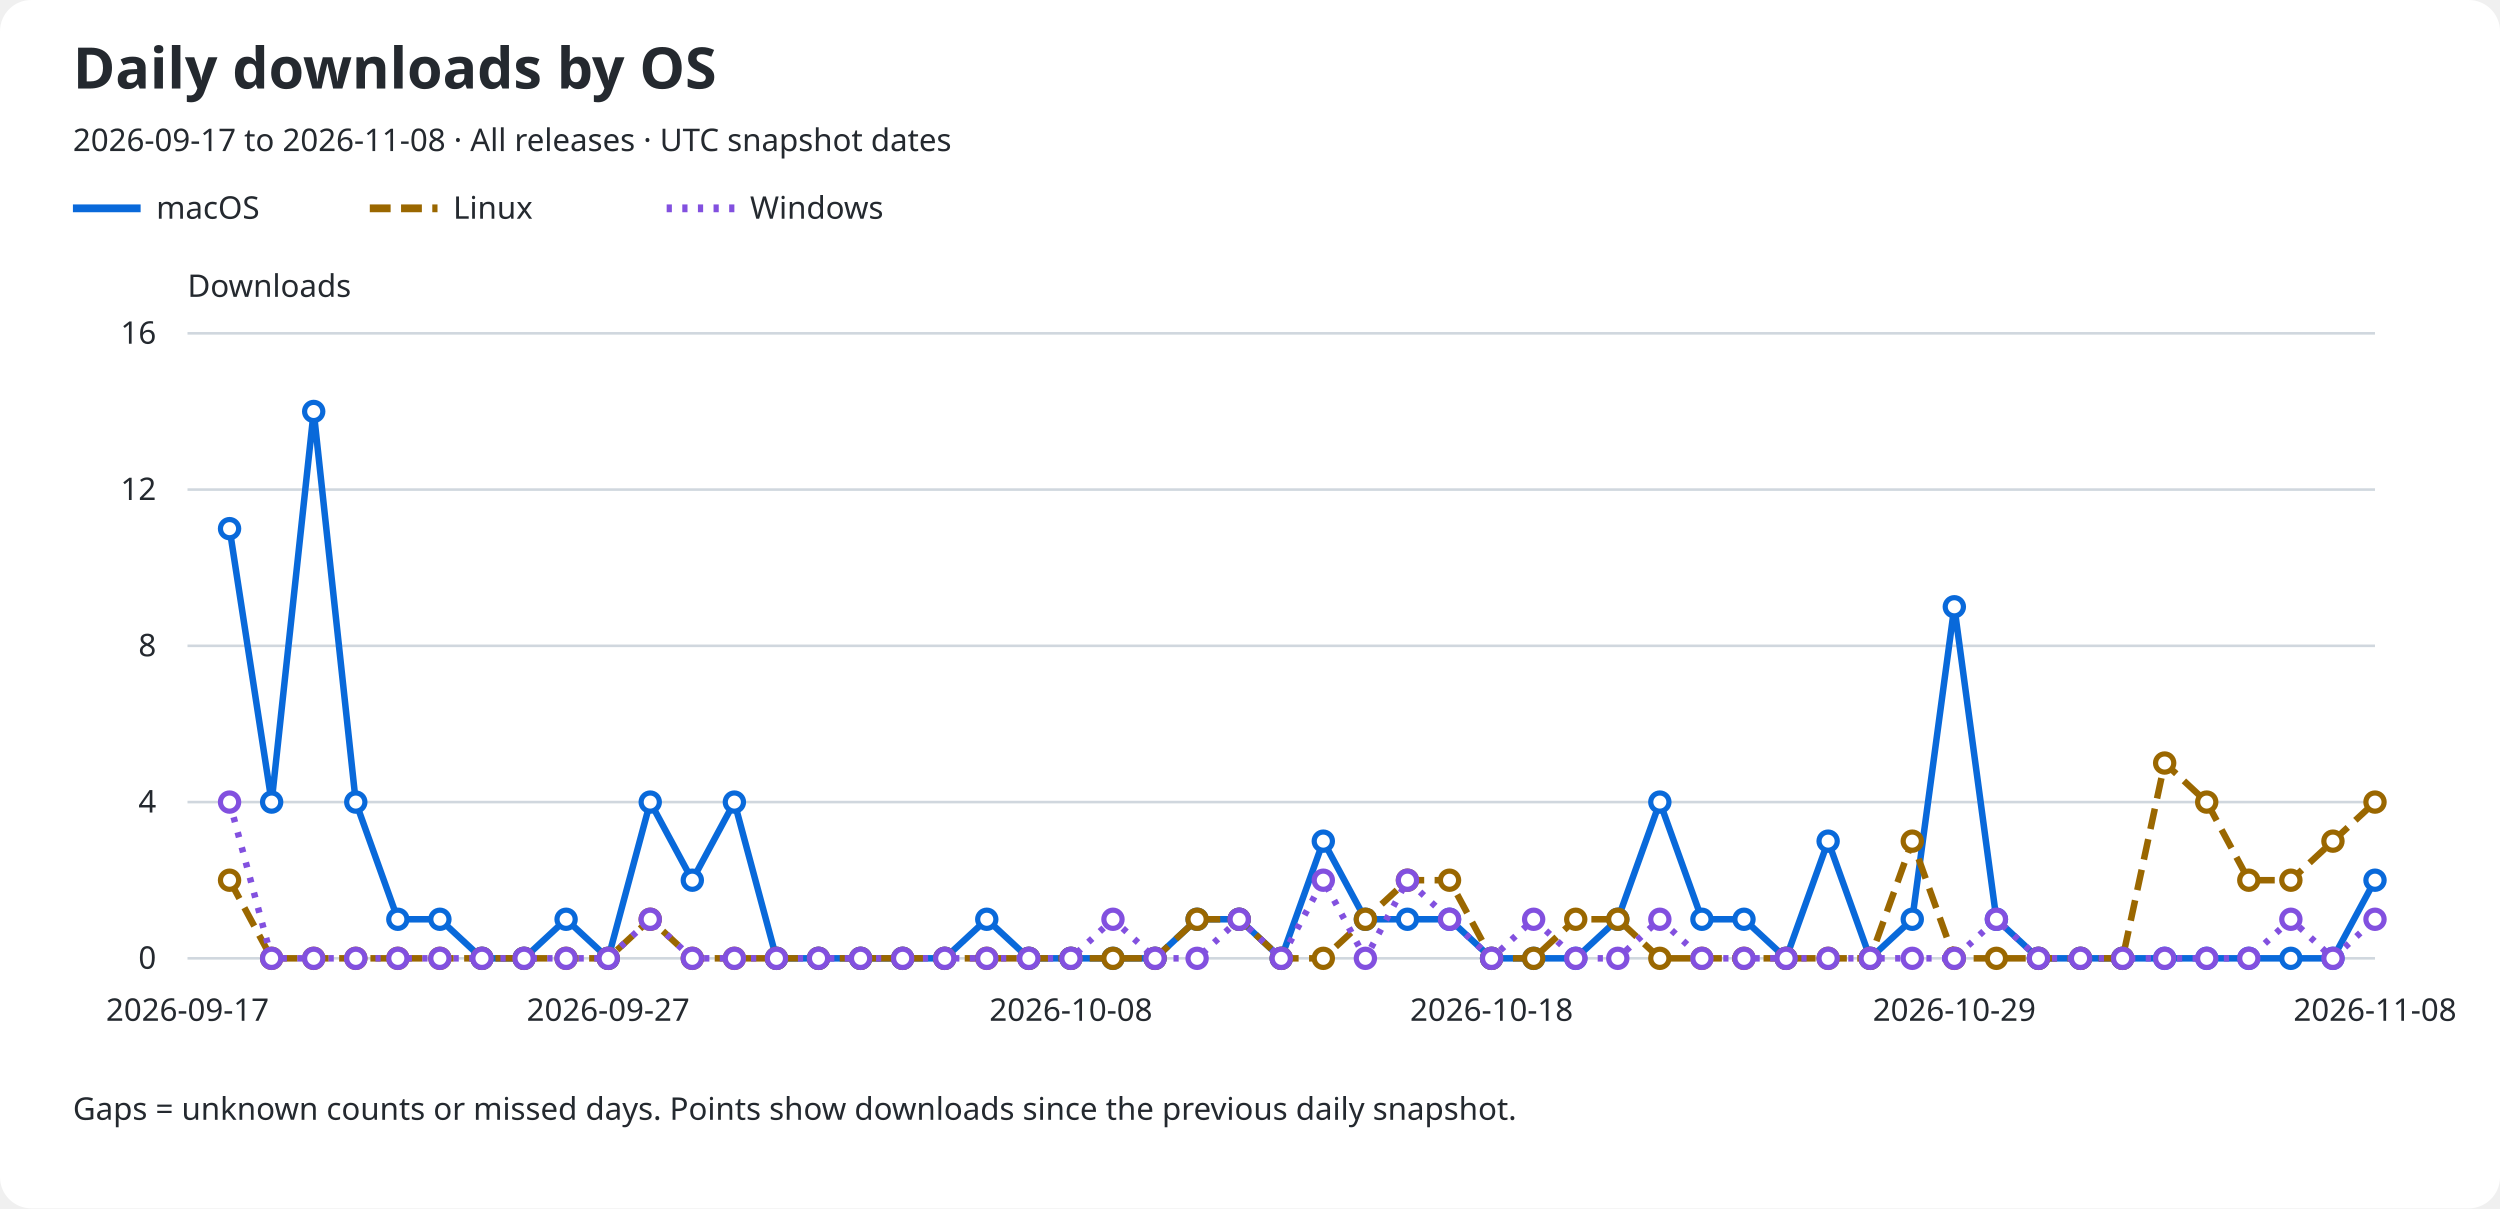
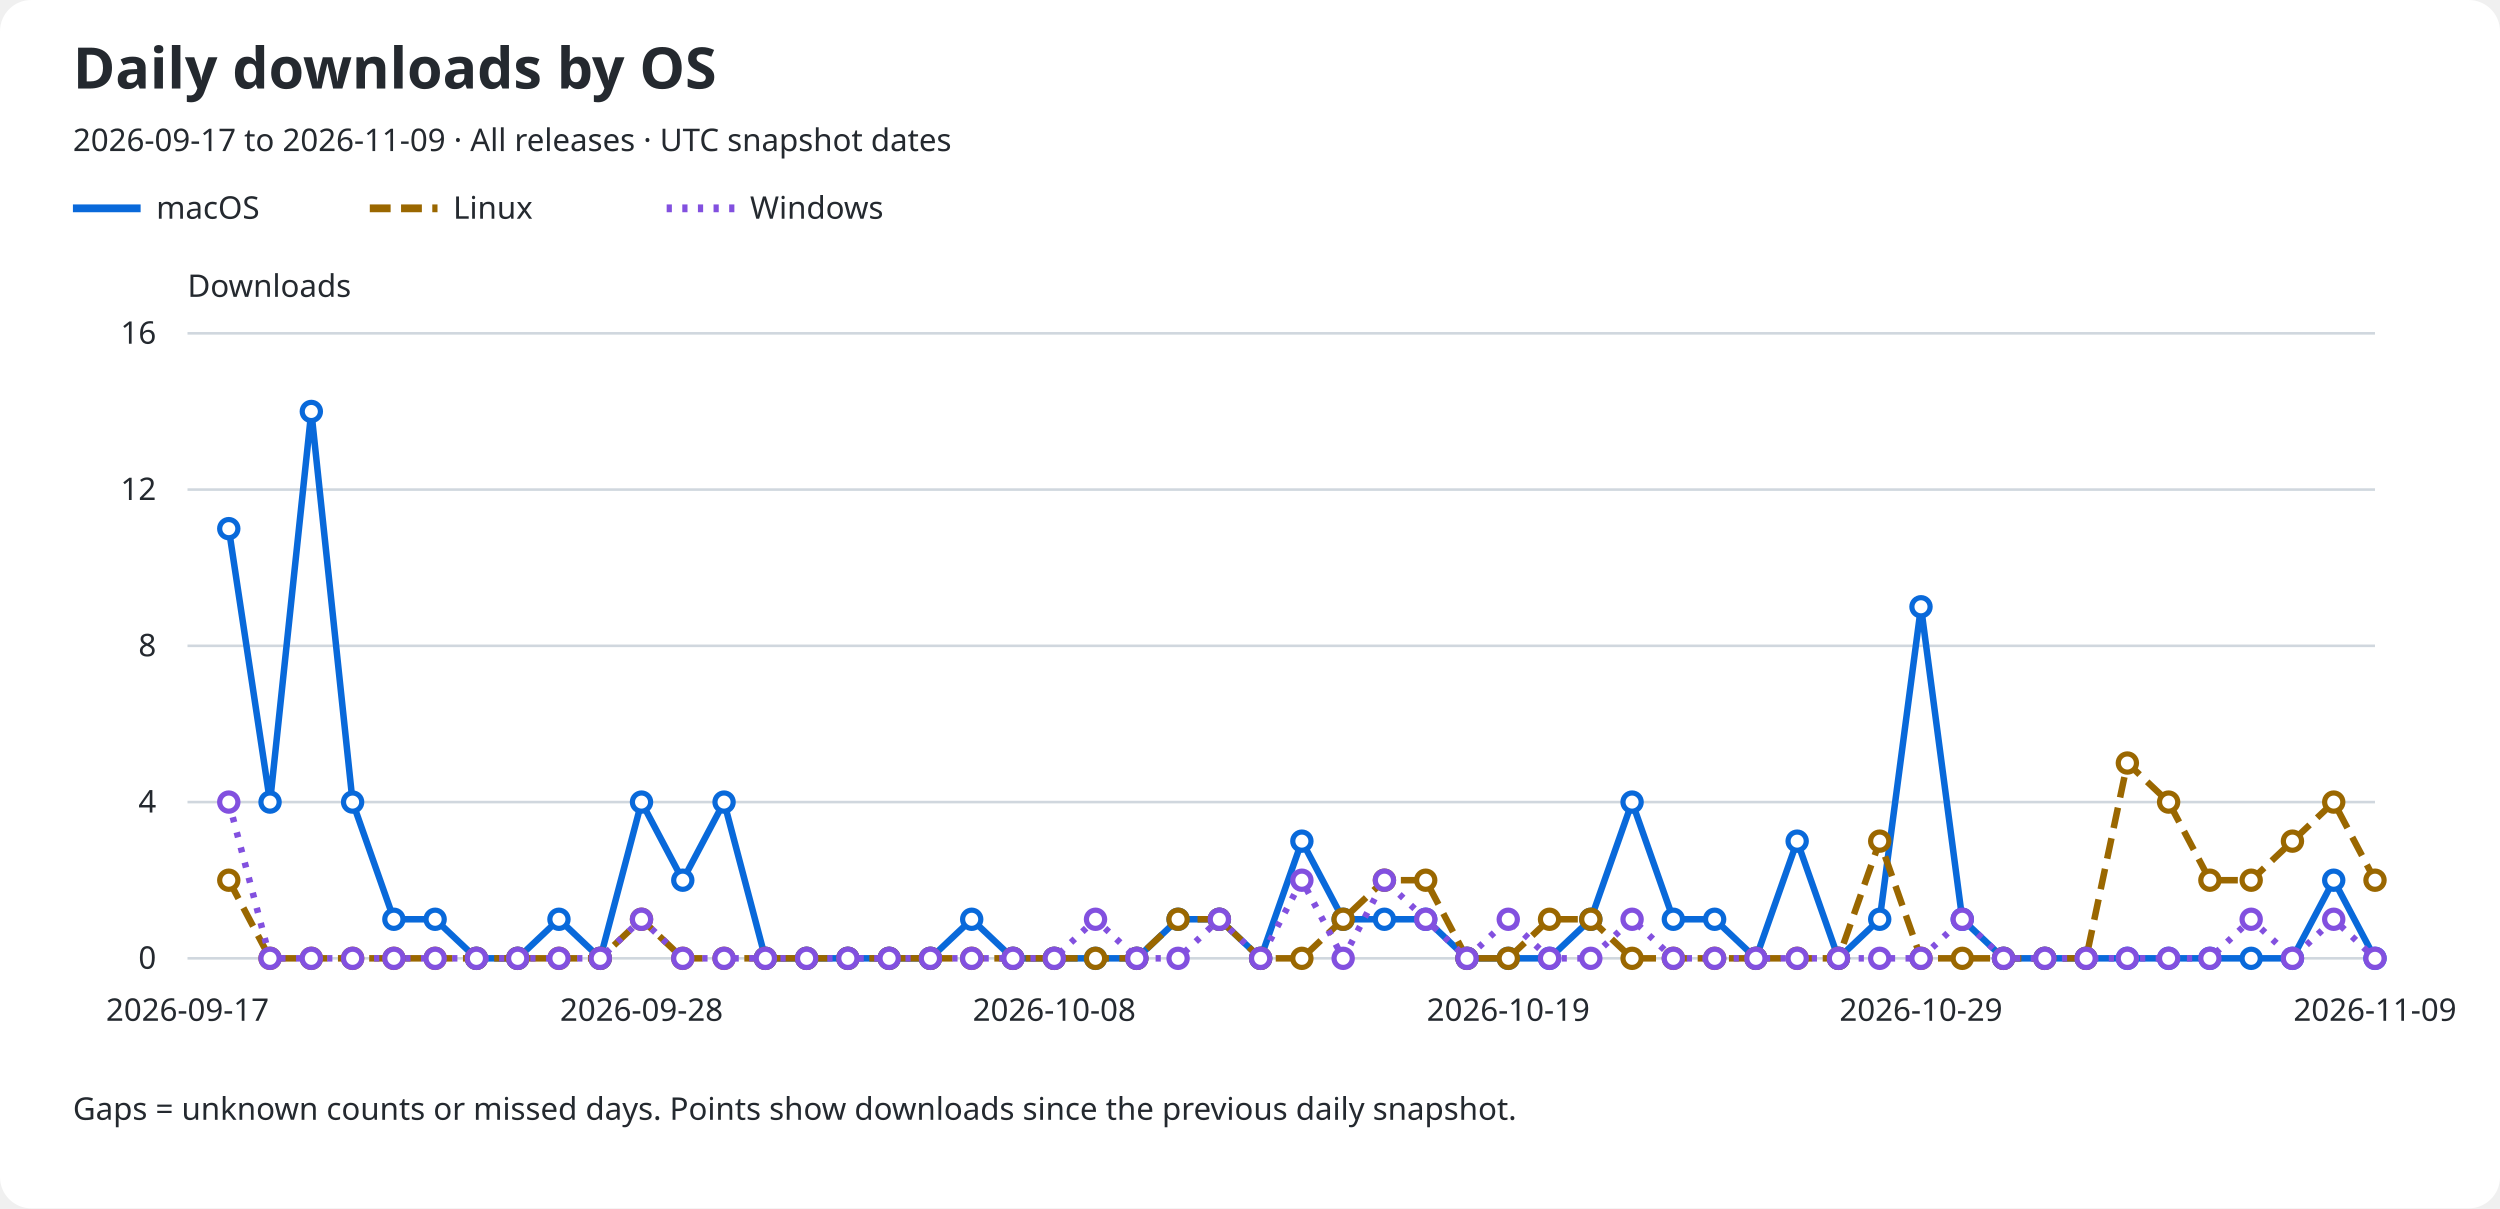
<svg xmlns="http://www.w3.org/2000/svg" role="img" aria-labelledby="title description" viewBox="0 0 960 464">
  <rect width="960" rx="12" fill="#ffffff" height="464" />
  <text x="28" y="34" fill="#24292f" font-family="sans-serif" font-size="22" font-weight="600">Daily downloads by OS</text>
-   <text x="28" y="58" fill="#24292f" font-family="sans-serif" font-size="12">2026-09-17 to 2026-11-08 · All releases · UTC snapshot dates</text>
+   <text x="28" y="58" fill="#24292f" font-family="sans-serif" font-size="12">2026-09-17 to 2026-11-09 · All releases · UTC snapshot dates</text>
  <line x1="28" y1="80" x2="54" y2="80" stroke="#0969da" stroke-width="3" stroke-dasharray="none" />
  <text x="60" y="84" fill="#24292f" font-family="sans-serif" font-size="12">macOS</text>
  <line x1="142" y1="80" x2="168" y2="80" stroke="#9a6700" stroke-width="3" stroke-dasharray="8 4" />
  <text x="174" y="84" fill="#24292f" font-family="sans-serif" font-size="12">Linux</text>
  <line x1="256" y1="80" x2="282" y2="80" stroke="#8250df" stroke-width="3" stroke-dasharray="2 4" />
  <text x="288" y="84" fill="#24292f" font-family="sans-serif" font-size="12">Windows</text>
  <text x="72" y="114" fill="#24292f" font-family="sans-serif" font-size="12">Downloads</text>
  <line x1="72" y1="368.0" x2="912" y2="368.0" stroke="#d0d7de" />
  <text x="60" y="372.0" fill="#24292f" font-family="sans-serif" font-size="12" text-anchor="end">0</text>
  <line x1="72" y1="308.0" x2="912" y2="308.0" stroke="#d0d7de" />
  <text x="60" y="312.0" fill="#24292f" font-family="sans-serif" font-size="12" text-anchor="end">4</text>
  <line x1="72" y1="248.0" x2="912" y2="248.0" stroke="#d0d7de" />
  <text x="60" y="252.0" fill="#24292f" font-family="sans-serif" font-size="12" text-anchor="end">8</text>
  <line x1="72" y1="188.0" x2="912" y2="188.0" stroke="#d0d7de" />
  <text x="60" y="192.0" fill="#24292f" font-family="sans-serif" font-size="12" text-anchor="end">12</text>
  <line x1="72" y1="128.0" x2="912" y2="128.0" stroke="#d0d7de" />
  <text x="60" y="132.0" fill="#24292f" font-family="sans-serif" font-size="12" text-anchor="end">16</text>
  <text x="72.0" y="392" fill="#24292f" font-family="sans-serif" font-size="12" text-anchor="middle">2026-09-17</text>
-   <text x="233.538" y="392" fill="#24292f" font-family="sans-serif" font-size="12" text-anchor="middle">2026-09-27</text>
-   <text x="411.231" y="392" fill="#24292f" font-family="sans-serif" font-size="12" text-anchor="middle">2026-10-08</text>
-   <text x="572.769" y="392" fill="#24292f" font-family="sans-serif" font-size="12" text-anchor="middle">2026-10-18</text>
-   <text x="750.462" y="392" fill="#24292f" font-family="sans-serif" font-size="12" text-anchor="middle">2026-10-29</text>
-   <text x="912.0" y="392" fill="#24292f" font-family="sans-serif" font-size="12" text-anchor="middle">2026-11-08</text>
-   <path d="M 88.15 203.00 L 104.31 308.00 L 120.46 158.00 L 136.62 308.00 L 152.77 353.00 L 168.92 353.00 L 185.08 368.00 L 201.23 368.00 L 217.38 353.00 L 233.54 368.00 L 249.69 308.00 L 265.85 338.00 L 282.00 308.00 L 298.15 368.00 L 314.31 368.00 L 330.46 368.00 L 346.62 368.00 L 362.77 368.00 L 378.92 353.00 L 395.08 368.00 L 411.23 368.00 L 427.38 368.00 L 443.54 368.00 L 459.69 353.00 L 475.85 353.00 L 492.00 368.00 L 508.15 323.00 L 524.31 353.00 L 540.46 353.00 L 556.62 353.00 L 572.77 368.00 L 588.92 368.00 L 605.08 368.00 L 621.23 353.00 L 637.38 308.00 L 653.54 353.00 L 669.69 353.00 L 685.85 368.00 L 702.00 323.00 L 718.15 368.00 L 734.31 353.00 L 750.46 233.00 L 766.62 353.00 L 782.77 368.00 L 798.92 368.00 L 815.08 368.00 L 831.23 368.00 L 847.38 368.00 L 863.54 368.00 L 879.69 368.00 L 895.85 368.00 L 912.00 338.00" fill="none" stroke="#0969da" stroke-width="2.5" stroke-dasharray="none" data-os="macos" />
-   <circle cx="88.15" cy="203.00" r="3.5" fill="#ffffff" stroke="#0969da" stroke-width="2" />
-   <circle cx="104.31" cy="308.00" r="3.5" fill="#ffffff" stroke="#0969da" stroke-width="2" />
-   <circle cx="120.46" cy="158.00" r="3.5" fill="#ffffff" stroke="#0969da" stroke-width="2" />
-   <circle cx="136.62" cy="308.00" r="3.5" fill="#ffffff" stroke="#0969da" stroke-width="2" />
-   <circle cx="152.77" cy="353.00" r="3.5" fill="#ffffff" stroke="#0969da" stroke-width="2" />
-   <circle cx="168.92" cy="353.00" r="3.5" fill="#ffffff" stroke="#0969da" stroke-width="2" />
-   <circle cx="185.08" cy="368.00" r="3.5" fill="#ffffff" stroke="#0969da" stroke-width="2" />
-   <circle cx="201.23" cy="368.00" r="3.5" fill="#ffffff" stroke="#0969da" stroke-width="2" />
-   <circle cx="217.38" cy="353.00" r="3.5" fill="#ffffff" stroke="#0969da" stroke-width="2" />
-   <circle cx="233.54" cy="368.00" r="3.5" fill="#ffffff" stroke="#0969da" stroke-width="2" />
-   <circle cx="249.69" cy="308.00" r="3.5" fill="#ffffff" stroke="#0969da" stroke-width="2" />
-   <circle cx="265.85" cy="338.00" r="3.5" fill="#ffffff" stroke="#0969da" stroke-width="2" />
-   <circle cx="282.00" cy="308.00" r="3.5" fill="#ffffff" stroke="#0969da" stroke-width="2" />
-   <circle cx="298.15" cy="368.00" r="3.5" fill="#ffffff" stroke="#0969da" stroke-width="2" />
-   <circle cx="314.31" cy="368.00" r="3.5" fill="#ffffff" stroke="#0969da" stroke-width="2" />
-   <circle cx="330.46" cy="368.00" r="3.5" fill="#ffffff" stroke="#0969da" stroke-width="2" />
-   <circle cx="346.62" cy="368.00" r="3.5" fill="#ffffff" stroke="#0969da" stroke-width="2" />
-   <circle cx="362.77" cy="368.00" r="3.5" fill="#ffffff" stroke="#0969da" stroke-width="2" />
-   <circle cx="378.92" cy="353.00" r="3.5" fill="#ffffff" stroke="#0969da" stroke-width="2" />
-   <circle cx="395.08" cy="368.00" r="3.5" fill="#ffffff" stroke="#0969da" stroke-width="2" />
-   <circle cx="411.23" cy="368.00" r="3.5" fill="#ffffff" stroke="#0969da" stroke-width="2" />
-   <circle cx="427.38" cy="368.00" r="3.5" fill="#ffffff" stroke="#0969da" stroke-width="2" />
-   <circle cx="443.54" cy="368.00" r="3.5" fill="#ffffff" stroke="#0969da" stroke-width="2" />
-   <circle cx="459.69" cy="353.00" r="3.5" fill="#ffffff" stroke="#0969da" stroke-width="2" />
-   <circle cx="475.85" cy="353.00" r="3.5" fill="#ffffff" stroke="#0969da" stroke-width="2" />
-   <circle cx="492.00" cy="368.00" r="3.5" fill="#ffffff" stroke="#0969da" stroke-width="2" />
-   <circle cx="508.15" cy="323.00" r="3.5" fill="#ffffff" stroke="#0969da" stroke-width="2" />
-   <circle cx="524.31" cy="353.00" r="3.5" fill="#ffffff" stroke="#0969da" stroke-width="2" />
-   <circle cx="540.46" cy="353.00" r="3.5" fill="#ffffff" stroke="#0969da" stroke-width="2" />
-   <circle cx="556.62" cy="353.00" r="3.5" fill="#ffffff" stroke="#0969da" stroke-width="2" />
-   <circle cx="572.77" cy="368.00" r="3.5" fill="#ffffff" stroke="#0969da" stroke-width="2" />
-   <circle cx="588.92" cy="368.00" r="3.5" fill="#ffffff" stroke="#0969da" stroke-width="2" />
-   <circle cx="605.08" cy="368.00" r="3.5" fill="#ffffff" stroke="#0969da" stroke-width="2" />
-   <circle cx="621.23" cy="353.00" r="3.5" fill="#ffffff" stroke="#0969da" stroke-width="2" />
-   <circle cx="637.38" cy="308.00" r="3.5" fill="#ffffff" stroke="#0969da" stroke-width="2" />
-   <circle cx="653.54" cy="353.00" r="3.5" fill="#ffffff" stroke="#0969da" stroke-width="2" />
-   <circle cx="669.69" cy="353.00" r="3.5" fill="#ffffff" stroke="#0969da" stroke-width="2" />
-   <circle cx="685.85" cy="368.00" r="3.5" fill="#ffffff" stroke="#0969da" stroke-width="2" />
-   <circle cx="702.00" cy="323.00" r="3.5" fill="#ffffff" stroke="#0969da" stroke-width="2" />
-   <circle cx="718.15" cy="368.00" r="3.5" fill="#ffffff" stroke="#0969da" stroke-width="2" />
-   <circle cx="734.31" cy="353.00" r="3.5" fill="#ffffff" stroke="#0969da" stroke-width="2" />
-   <circle cx="750.46" cy="233.00" r="3.5" fill="#ffffff" stroke="#0969da" stroke-width="2" />
-   <circle cx="766.62" cy="353.00" r="3.5" fill="#ffffff" stroke="#0969da" stroke-width="2" />
-   <circle cx="782.77" cy="368.00" r="3.5" fill="#ffffff" stroke="#0969da" stroke-width="2" />
-   <circle cx="798.92" cy="368.00" r="3.5" fill="#ffffff" stroke="#0969da" stroke-width="2" />
-   <circle cx="815.08" cy="368.00" r="3.5" fill="#ffffff" stroke="#0969da" stroke-width="2" />
-   <circle cx="831.23" cy="368.00" r="3.5" fill="#ffffff" stroke="#0969da" stroke-width="2" />
-   <circle cx="847.38" cy="368.00" r="3.5" fill="#ffffff" stroke="#0969da" stroke-width="2" />
-   <circle cx="863.54" cy="368.00" r="3.5" fill="#ffffff" stroke="#0969da" stroke-width="2" />
-   <circle cx="879.69" cy="368.00" r="3.5" fill="#ffffff" stroke="#0969da" stroke-width="2" />
-   <circle cx="895.85" cy="368.00" r="3.5" fill="#ffffff" stroke="#0969da" stroke-width="2" />
-   <circle cx="912.00" cy="338.00" r="3.5" fill="#ffffff" stroke="#0969da" stroke-width="2" />
-   <path d="M 88.15 338.00 L 104.31 368.00 L 120.46 368.00 L 136.62 368.00 L 152.77 368.00 L 168.92 368.00 L 185.08 368.00 L 201.23 368.00 L 217.38 368.00 L 233.54 368.00 L 249.69 353.00 L 265.85 368.00 L 282.00 368.00 L 298.15 368.00 L 314.31 368.00 L 330.46 368.00 L 346.62 368.00 L 362.77 368.00 L 378.92 368.00 L 395.08 368.00 L 411.23 368.00 L 427.38 368.00 L 443.54 368.00 L 459.69 353.00 L 475.85 353.00 L 492.00 368.00 L 508.15 368.00 L 524.31 353.00 L 540.46 338.00 L 556.62 338.00 L 572.77 368.00 L 588.92 368.00 L 605.08 353.00 L 621.23 353.00 L 637.38 368.00 L 653.54 368.00 L 669.69 368.00 L 685.85 368.00 L 702.00 368.00 L 718.15 368.00 L 734.31 323.00 L 750.46 368.00 L 766.62 368.00 L 782.77 368.00 L 798.92 368.00 L 815.08 368.00 L 831.23 293.00 L 847.38 308.00 L 863.54 338.00 L 879.69 338.00 L 895.85 323.00 L 912.00 308.00" fill="none" stroke="#9a6700" stroke-width="2.5" stroke-dasharray="8 4" data-os="linux" />
-   <circle cx="88.15" cy="338.00" r="3.5" fill="#ffffff" stroke="#9a6700" stroke-width="2" />
-   <circle cx="104.31" cy="368.00" r="3.5" fill="#ffffff" stroke="#9a6700" stroke-width="2" />
-   <circle cx="120.46" cy="368.00" r="3.5" fill="#ffffff" stroke="#9a6700" stroke-width="2" />
-   <circle cx="136.62" cy="368.00" r="3.5" fill="#ffffff" stroke="#9a6700" stroke-width="2" />
-   <circle cx="152.77" cy="368.00" r="3.5" fill="#ffffff" stroke="#9a6700" stroke-width="2" />
-   <circle cx="168.92" cy="368.00" r="3.5" fill="#ffffff" stroke="#9a6700" stroke-width="2" />
-   <circle cx="185.08" cy="368.00" r="3.5" fill="#ffffff" stroke="#9a6700" stroke-width="2" />
-   <circle cx="201.23" cy="368.00" r="3.5" fill="#ffffff" stroke="#9a6700" stroke-width="2" />
-   <circle cx="217.38" cy="368.00" r="3.5" fill="#ffffff" stroke="#9a6700" stroke-width="2" />
-   <circle cx="233.54" cy="368.00" r="3.5" fill="#ffffff" stroke="#9a6700" stroke-width="2" />
-   <circle cx="249.69" cy="353.00" r="3.5" fill="#ffffff" stroke="#9a6700" stroke-width="2" />
-   <circle cx="265.85" cy="368.00" r="3.5" fill="#ffffff" stroke="#9a6700" stroke-width="2" />
-   <circle cx="282.00" cy="368.00" r="3.5" fill="#ffffff" stroke="#9a6700" stroke-width="2" />
-   <circle cx="298.15" cy="368.00" r="3.5" fill="#ffffff" stroke="#9a6700" stroke-width="2" />
-   <circle cx="314.31" cy="368.00" r="3.5" fill="#ffffff" stroke="#9a6700" stroke-width="2" />
-   <circle cx="330.46" cy="368.00" r="3.5" fill="#ffffff" stroke="#9a6700" stroke-width="2" />
-   <circle cx="346.62" cy="368.00" r="3.5" fill="#ffffff" stroke="#9a6700" stroke-width="2" />
-   <circle cx="362.77" cy="368.00" r="3.5" fill="#ffffff" stroke="#9a6700" stroke-width="2" />
-   <circle cx="378.92" cy="368.00" r="3.5" fill="#ffffff" stroke="#9a6700" stroke-width="2" />
-   <circle cx="395.08" cy="368.00" r="3.5" fill="#ffffff" stroke="#9a6700" stroke-width="2" />
-   <circle cx="411.23" cy="368.00" r="3.5" fill="#ffffff" stroke="#9a6700" stroke-width="2" />
-   <circle cx="427.38" cy="368.00" r="3.5" fill="#ffffff" stroke="#9a6700" stroke-width="2" />
-   <circle cx="443.54" cy="368.00" r="3.5" fill="#ffffff" stroke="#9a6700" stroke-width="2" />
-   <circle cx="459.69" cy="353.00" r="3.5" fill="#ffffff" stroke="#9a6700" stroke-width="2" />
-   <circle cx="475.85" cy="353.00" r="3.5" fill="#ffffff" stroke="#9a6700" stroke-width="2" />
-   <circle cx="492.00" cy="368.00" r="3.5" fill="#ffffff" stroke="#9a6700" stroke-width="2" />
-   <circle cx="508.15" cy="368.00" r="3.5" fill="#ffffff" stroke="#9a6700" stroke-width="2" />
-   <circle cx="524.31" cy="353.00" r="3.5" fill="#ffffff" stroke="#9a6700" stroke-width="2" />
-   <circle cx="540.46" cy="338.00" r="3.5" fill="#ffffff" stroke="#9a6700" stroke-width="2" />
-   <circle cx="556.62" cy="338.00" r="3.5" fill="#ffffff" stroke="#9a6700" stroke-width="2" />
-   <circle cx="572.77" cy="368.00" r="3.5" fill="#ffffff" stroke="#9a6700" stroke-width="2" />
-   <circle cx="588.92" cy="368.00" r="3.5" fill="#ffffff" stroke="#9a6700" stroke-width="2" />
-   <circle cx="605.08" cy="353.00" r="3.5" fill="#ffffff" stroke="#9a6700" stroke-width="2" />
-   <circle cx="621.23" cy="353.00" r="3.5" fill="#ffffff" stroke="#9a6700" stroke-width="2" />
-   <circle cx="637.38" cy="368.00" r="3.5" fill="#ffffff" stroke="#9a6700" stroke-width="2" />
-   <circle cx="653.54" cy="368.00" r="3.5" fill="#ffffff" stroke="#9a6700" stroke-width="2" />
-   <circle cx="669.69" cy="368.00" r="3.5" fill="#ffffff" stroke="#9a6700" stroke-width="2" />
-   <circle cx="685.85" cy="368.00" r="3.5" fill="#ffffff" stroke="#9a6700" stroke-width="2" />
-   <circle cx="702.00" cy="368.00" r="3.5" fill="#ffffff" stroke="#9a6700" stroke-width="2" />
-   <circle cx="718.15" cy="368.00" r="3.5" fill="#ffffff" stroke="#9a6700" stroke-width="2" />
-   <circle cx="734.31" cy="323.00" r="3.5" fill="#ffffff" stroke="#9a6700" stroke-width="2" />
-   <circle cx="750.46" cy="368.00" r="3.5" fill="#ffffff" stroke="#9a6700" stroke-width="2" />
-   <circle cx="766.62" cy="368.00" r="3.5" fill="#ffffff" stroke="#9a6700" stroke-width="2" />
-   <circle cx="782.77" cy="368.00" r="3.5" fill="#ffffff" stroke="#9a6700" stroke-width="2" />
-   <circle cx="798.92" cy="368.00" r="3.5" fill="#ffffff" stroke="#9a6700" stroke-width="2" />
-   <circle cx="815.08" cy="368.00" r="3.5" fill="#ffffff" stroke="#9a6700" stroke-width="2" />
-   <circle cx="831.23" cy="293.00" r="3.5" fill="#ffffff" stroke="#9a6700" stroke-width="2" />
-   <circle cx="847.38" cy="308.00" r="3.5" fill="#ffffff" stroke="#9a6700" stroke-width="2" />
-   <circle cx="863.54" cy="338.00" r="3.5" fill="#ffffff" stroke="#9a6700" stroke-width="2" />
-   <circle cx="879.69" cy="338.00" r="3.5" fill="#ffffff" stroke="#9a6700" stroke-width="2" />
-   <circle cx="895.85" cy="323.00" r="3.5" fill="#ffffff" stroke="#9a6700" stroke-width="2" />
-   <circle cx="912.00" cy="308.00" r="3.5" fill="#ffffff" stroke="#9a6700" stroke-width="2" />
-   <path d="M 88.15 308.00 L 104.31 368.00 L 120.46 368.00 L 136.62 368.00 L 152.77 368.00 L 168.92 368.00 L 185.08 368.00 L 201.23 368.00 L 217.38 368.00 L 233.54 368.00 L 249.69 353.00 L 265.85 368.00 L 282.00 368.00 L 298.15 368.00 L 314.31 368.00 L 330.46 368.00 L 346.62 368.00 L 362.77 368.00 L 378.92 368.00 L 395.08 368.00 L 411.23 368.00 L 427.38 353.00 L 443.54 368.00 L 459.69 368.00 L 475.85 353.00 L 492.00 368.00 L 508.15 338.00 L 524.31 368.00 L 540.46 338.00 L 556.62 353.00 L 572.77 368.00 L 588.92 353.00 L 605.08 368.00 L 621.23 368.00 L 637.38 353.00 L 653.54 368.00 L 669.69 368.00 L 685.85 368.00 L 702.00 368.00 L 718.15 368.00 L 734.31 368.00 L 750.46 368.00 L 766.62 353.00 L 782.77 368.00 L 798.92 368.00 L 815.08 368.00 L 831.23 368.00 L 847.38 368.00 L 863.54 368.00 L 879.69 353.00 L 895.85 368.00 L 912.00 353.00" fill="none" stroke="#8250df" stroke-width="2.5" stroke-dasharray="2 4" data-os="windows" />
-   <circle cx="88.15" cy="308.00" r="3.5" fill="#ffffff" stroke="#8250df" stroke-width="2" />
-   <circle cx="104.31" cy="368.00" r="3.5" fill="#ffffff" stroke="#8250df" stroke-width="2" />
-   <circle cx="120.46" cy="368.00" r="3.5" fill="#ffffff" stroke="#8250df" stroke-width="2" />
-   <circle cx="136.62" cy="368.00" r="3.5" fill="#ffffff" stroke="#8250df" stroke-width="2" />
-   <circle cx="152.77" cy="368.00" r="3.5" fill="#ffffff" stroke="#8250df" stroke-width="2" />
-   <circle cx="168.92" cy="368.00" r="3.5" fill="#ffffff" stroke="#8250df" stroke-width="2" />
-   <circle cx="185.08" cy="368.00" r="3.5" fill="#ffffff" stroke="#8250df" stroke-width="2" />
-   <circle cx="201.23" cy="368.00" r="3.5" fill="#ffffff" stroke="#8250df" stroke-width="2" />
-   <circle cx="217.38" cy="368.00" r="3.5" fill="#ffffff" stroke="#8250df" stroke-width="2" />
-   <circle cx="233.54" cy="368.00" r="3.5" fill="#ffffff" stroke="#8250df" stroke-width="2" />
-   <circle cx="249.69" cy="353.00" r="3.5" fill="#ffffff" stroke="#8250df" stroke-width="2" />
-   <circle cx="265.85" cy="368.00" r="3.5" fill="#ffffff" stroke="#8250df" stroke-width="2" />
-   <circle cx="282.00" cy="368.00" r="3.5" fill="#ffffff" stroke="#8250df" stroke-width="2" />
-   <circle cx="298.15" cy="368.00" r="3.5" fill="#ffffff" stroke="#8250df" stroke-width="2" />
-   <circle cx="314.31" cy="368.00" r="3.5" fill="#ffffff" stroke="#8250df" stroke-width="2" />
-   <circle cx="330.46" cy="368.00" r="3.5" fill="#ffffff" stroke="#8250df" stroke-width="2" />
-   <circle cx="346.62" cy="368.00" r="3.5" fill="#ffffff" stroke="#8250df" stroke-width="2" />
-   <circle cx="362.77" cy="368.00" r="3.5" fill="#ffffff" stroke="#8250df" stroke-width="2" />
-   <circle cx="378.92" cy="368.00" r="3.5" fill="#ffffff" stroke="#8250df" stroke-width="2" />
-   <circle cx="395.08" cy="368.00" r="3.5" fill="#ffffff" stroke="#8250df" stroke-width="2" />
-   <circle cx="411.23" cy="368.00" r="3.5" fill="#ffffff" stroke="#8250df" stroke-width="2" />
-   <circle cx="427.38" cy="353.00" r="3.5" fill="#ffffff" stroke="#8250df" stroke-width="2" />
-   <circle cx="443.54" cy="368.00" r="3.5" fill="#ffffff" stroke="#8250df" stroke-width="2" />
-   <circle cx="459.69" cy="368.00" r="3.5" fill="#ffffff" stroke="#8250df" stroke-width="2" />
-   <circle cx="475.85" cy="353.00" r="3.5" fill="#ffffff" stroke="#8250df" stroke-width="2" />
-   <circle cx="492.00" cy="368.00" r="3.5" fill="#ffffff" stroke="#8250df" stroke-width="2" />
-   <circle cx="508.15" cy="338.00" r="3.5" fill="#ffffff" stroke="#8250df" stroke-width="2" />
-   <circle cx="524.31" cy="368.00" r="3.5" fill="#ffffff" stroke="#8250df" stroke-width="2" />
-   <circle cx="540.46" cy="338.00" r="3.5" fill="#ffffff" stroke="#8250df" stroke-width="2" />
-   <circle cx="556.62" cy="353.00" r="3.5" fill="#ffffff" stroke="#8250df" stroke-width="2" />
-   <circle cx="572.77" cy="368.00" r="3.5" fill="#ffffff" stroke="#8250df" stroke-width="2" />
-   <circle cx="588.92" cy="353.00" r="3.5" fill="#ffffff" stroke="#8250df" stroke-width="2" />
-   <circle cx="605.08" cy="368.00" r="3.5" fill="#ffffff" stroke="#8250df" stroke-width="2" />
-   <circle cx="621.23" cy="368.00" r="3.5" fill="#ffffff" stroke="#8250df" stroke-width="2" />
-   <circle cx="637.38" cy="353.00" r="3.5" fill="#ffffff" stroke="#8250df" stroke-width="2" />
-   <circle cx="653.54" cy="368.00" r="3.5" fill="#ffffff" stroke="#8250df" stroke-width="2" />
-   <circle cx="669.69" cy="368.00" r="3.5" fill="#ffffff" stroke="#8250df" stroke-width="2" />
-   <circle cx="685.85" cy="368.00" r="3.5" fill="#ffffff" stroke="#8250df" stroke-width="2" />
-   <circle cx="702.00" cy="368.00" r="3.5" fill="#ffffff" stroke="#8250df" stroke-width="2" />
-   <circle cx="718.15" cy="368.00" r="3.5" fill="#ffffff" stroke="#8250df" stroke-width="2" />
-   <circle cx="734.31" cy="368.00" r="3.5" fill="#ffffff" stroke="#8250df" stroke-width="2" />
-   <circle cx="750.46" cy="368.00" r="3.5" fill="#ffffff" stroke="#8250df" stroke-width="2" />
-   <circle cx="766.62" cy="353.00" r="3.5" fill="#ffffff" stroke="#8250df" stroke-width="2" />
-   <circle cx="782.77" cy="368.00" r="3.5" fill="#ffffff" stroke="#8250df" stroke-width="2" />
-   <circle cx="798.92" cy="368.00" r="3.5" fill="#ffffff" stroke="#8250df" stroke-width="2" />
-   <circle cx="815.08" cy="368.00" r="3.5" fill="#ffffff" stroke="#8250df" stroke-width="2" />
-   <circle cx="831.23" cy="368.00" r="3.5" fill="#ffffff" stroke="#8250df" stroke-width="2" />
-   <circle cx="847.38" cy="368.00" r="3.5" fill="#ffffff" stroke="#8250df" stroke-width="2" />
-   <circle cx="863.54" cy="368.00" r="3.5" fill="#ffffff" stroke="#8250df" stroke-width="2" />
-   <circle cx="879.69" cy="353.00" r="3.5" fill="#ffffff" stroke="#8250df" stroke-width="2" />
-   <circle cx="895.85" cy="368.00" r="3.5" fill="#ffffff" stroke="#8250df" stroke-width="2" />
-   <circle cx="912.00" cy="353.00" r="3.5" fill="#ffffff" stroke="#8250df" stroke-width="2" />
+   <text x="246.34" y="392" fill="#24292f" font-family="sans-serif" font-size="12" text-anchor="middle">2026-09-28</text>
+   <text x="404.83" y="392" fill="#24292f" font-family="sans-serif" font-size="12" text-anchor="middle">2026-10-08</text>
+   <text x="579.17" y="392" fill="#24292f" font-family="sans-serif" font-size="12" text-anchor="middle">2026-10-19</text>
+   <text x="737.66" y="392" fill="#24292f" font-family="sans-serif" font-size="12" text-anchor="middle">2026-10-29</text>
+   <text x="912.0" y="392" fill="#24292f" font-family="sans-serif" font-size="12" text-anchor="middle">2026-11-09</text>
+   <path d="M 87.85 203.00 L 103.70 308.00 L 119.55 158.00 L 135.40 308.00 L 151.25 353.00 L 167.09 353.00 L 182.94 368.00 L 198.79 368.00 L 214.64 353.00 L 230.49 368.00 L 246.34 308.00 L 262.19 338.00 L 278.04 308.00 L 293.89 368.00 L 309.74 368.00 L 325.58 368.00 L 341.43 368.00 L 357.28 368.00 L 373.13 353.00 L 388.98 368.00 L 404.83 368.00 L 420.68 368.00 L 436.53 368.00 L 452.38 353.00 L 468.23 353.00 L 484.08 368.00 L 499.92 323.00 L 515.77 353.00 L 531.62 353.00 L 547.47 353.00 L 563.32 368.00 L 579.17 368.00 L 595.02 368.00 L 610.87 353.00 L 626.72 308.00 L 642.57 353.00 L 658.42 353.00 L 674.26 368.00 L 690.11 323.00 L 705.96 368.00 L 721.81 353.00 L 737.66 233.00 L 753.51 353.00 L 769.36 368.00 L 785.21 368.00 L 801.06 368.00 L 816.91 368.00 L 832.75 368.00 L 848.60 368.00 L 864.45 368.00 L 880.30 368.00 L 896.15 338.00 L 912.00 368.00" fill="none" stroke="#0969da" stroke-width="2.5" stroke-dasharray="none" data-os="macos" />
+   <circle cx="87.85" cy="203.00" r="3.5" fill="#ffffff" stroke="#0969da" stroke-width="2" />
+   <circle cx="103.70" cy="308.00" r="3.5" fill="#ffffff" stroke="#0969da" stroke-width="2" />
+   <circle cx="119.55" cy="158.00" r="3.5" fill="#ffffff" stroke="#0969da" stroke-width="2" />
+   <circle cx="135.40" cy="308.00" r="3.5" fill="#ffffff" stroke="#0969da" stroke-width="2" />
+   <circle cx="151.25" cy="353.00" r="3.5" fill="#ffffff" stroke="#0969da" stroke-width="2" />
+   <circle cx="167.09" cy="353.00" r="3.5" fill="#ffffff" stroke="#0969da" stroke-width="2" />
+   <circle cx="182.94" cy="368.00" r="3.5" fill="#ffffff" stroke="#0969da" stroke-width="2" />
+   <circle cx="198.79" cy="368.00" r="3.5" fill="#ffffff" stroke="#0969da" stroke-width="2" />
+   <circle cx="214.64" cy="353.00" r="3.5" fill="#ffffff" stroke="#0969da" stroke-width="2" />
+   <circle cx="230.49" cy="368.00" r="3.5" fill="#ffffff" stroke="#0969da" stroke-width="2" />
+   <circle cx="246.34" cy="308.00" r="3.5" fill="#ffffff" stroke="#0969da" stroke-width="2" />
+   <circle cx="262.19" cy="338.00" r="3.5" fill="#ffffff" stroke="#0969da" stroke-width="2" />
+   <circle cx="278.04" cy="308.00" r="3.5" fill="#ffffff" stroke="#0969da" stroke-width="2" />
+   <circle cx="293.89" cy="368.00" r="3.5" fill="#ffffff" stroke="#0969da" stroke-width="2" />
+   <circle cx="309.74" cy="368.00" r="3.5" fill="#ffffff" stroke="#0969da" stroke-width="2" />
+   <circle cx="325.58" cy="368.00" r="3.5" fill="#ffffff" stroke="#0969da" stroke-width="2" />
+   <circle cx="341.43" cy="368.00" r="3.5" fill="#ffffff" stroke="#0969da" stroke-width="2" />
+   <circle cx="357.28" cy="368.00" r="3.5" fill="#ffffff" stroke="#0969da" stroke-width="2" />
+   <circle cx="373.13" cy="353.00" r="3.5" fill="#ffffff" stroke="#0969da" stroke-width="2" />
+   <circle cx="388.98" cy="368.00" r="3.5" fill="#ffffff" stroke="#0969da" stroke-width="2" />
+   <circle cx="404.83" cy="368.00" r="3.5" fill="#ffffff" stroke="#0969da" stroke-width="2" />
+   <circle cx="420.68" cy="368.00" r="3.5" fill="#ffffff" stroke="#0969da" stroke-width="2" />
+   <circle cx="436.53" cy="368.00" r="3.5" fill="#ffffff" stroke="#0969da" stroke-width="2" />
+   <circle cx="452.38" cy="353.00" r="3.5" fill="#ffffff" stroke="#0969da" stroke-width="2" />
+   <circle cx="468.23" cy="353.00" r="3.5" fill="#ffffff" stroke="#0969da" stroke-width="2" />
+   <circle cx="484.08" cy="368.00" r="3.5" fill="#ffffff" stroke="#0969da" stroke-width="2" />
+   <circle cx="499.92" cy="323.00" r="3.5" fill="#ffffff" stroke="#0969da" stroke-width="2" />
+   <circle cx="515.77" cy="353.00" r="3.5" fill="#ffffff" stroke="#0969da" stroke-width="2" />
+   <circle cx="531.62" cy="353.00" r="3.5" fill="#ffffff" stroke="#0969da" stroke-width="2" />
+   <circle cx="547.47" cy="353.00" r="3.5" fill="#ffffff" stroke="#0969da" stroke-width="2" />
+   <circle cx="563.32" cy="368.00" r="3.5" fill="#ffffff" stroke="#0969da" stroke-width="2" />
+   <circle cx="579.17" cy="368.00" r="3.5" fill="#ffffff" stroke="#0969da" stroke-width="2" />
+   <circle cx="595.02" cy="368.00" r="3.5" fill="#ffffff" stroke="#0969da" stroke-width="2" />
+   <circle cx="610.87" cy="353.00" r="3.5" fill="#ffffff" stroke="#0969da" stroke-width="2" />
+   <circle cx="626.72" cy="308.00" r="3.5" fill="#ffffff" stroke="#0969da" stroke-width="2" />
+   <circle cx="642.57" cy="353.00" r="3.5" fill="#ffffff" stroke="#0969da" stroke-width="2" />
+   <circle cx="658.42" cy="353.00" r="3.5" fill="#ffffff" stroke="#0969da" stroke-width="2" />
+   <circle cx="674.26" cy="368.00" r="3.5" fill="#ffffff" stroke="#0969da" stroke-width="2" />
+   <circle cx="690.11" cy="323.00" r="3.5" fill="#ffffff" stroke="#0969da" stroke-width="2" />
+   <circle cx="705.96" cy="368.00" r="3.5" fill="#ffffff" stroke="#0969da" stroke-width="2" />
+   <circle cx="721.81" cy="353.00" r="3.5" fill="#ffffff" stroke="#0969da" stroke-width="2" />
+   <circle cx="737.66" cy="233.00" r="3.5" fill="#ffffff" stroke="#0969da" stroke-width="2" />
+   <circle cx="753.51" cy="353.00" r="3.5" fill="#ffffff" stroke="#0969da" stroke-width="2" />
+   <circle cx="769.36" cy="368.00" r="3.5" fill="#ffffff" stroke="#0969da" stroke-width="2" />
+   <circle cx="785.21" cy="368.00" r="3.5" fill="#ffffff" stroke="#0969da" stroke-width="2" />
+   <circle cx="801.06" cy="368.00" r="3.5" fill="#ffffff" stroke="#0969da" stroke-width="2" />
+   <circle cx="816.91" cy="368.00" r="3.5" fill="#ffffff" stroke="#0969da" stroke-width="2" />
+   <circle cx="832.75" cy="368.00" r="3.5" fill="#ffffff" stroke="#0969da" stroke-width="2" />
+   <circle cx="848.60" cy="368.00" r="3.5" fill="#ffffff" stroke="#0969da" stroke-width="2" />
+   <circle cx="864.45" cy="368.00" r="3.5" fill="#ffffff" stroke="#0969da" stroke-width="2" />
+   <circle cx="880.30" cy="368.00" r="3.5" fill="#ffffff" stroke="#0969da" stroke-width="2" />
+   <circle cx="896.15" cy="338.00" r="3.5" fill="#ffffff" stroke="#0969da" stroke-width="2" />
+   <circle cx="912.00" cy="368.00" r="3.5" fill="#ffffff" stroke="#0969da" stroke-width="2" />
+   <path d="M 87.85 338.00 L 103.70 368.00 L 119.55 368.00 L 135.40 368.00 L 151.25 368.00 L 167.09 368.00 L 182.94 368.00 L 198.79 368.00 L 214.64 368.00 L 230.49 368.00 L 246.34 353.00 L 262.19 368.00 L 278.04 368.00 L 293.89 368.00 L 309.74 368.00 L 325.58 368.00 L 341.43 368.00 L 357.28 368.00 L 373.13 368.00 L 388.98 368.00 L 404.83 368.00 L 420.68 368.00 L 436.53 368.00 L 452.38 353.00 L 468.23 353.00 L 484.08 368.00 L 499.92 368.00 L 515.77 353.00 L 531.62 338.00 L 547.47 338.00 L 563.32 368.00 L 579.17 368.00 L 595.02 353.00 L 610.87 353.00 L 626.72 368.00 L 642.57 368.00 L 658.42 368.00 L 674.26 368.00 L 690.11 368.00 L 705.96 368.00 L 721.81 323.00 L 737.66 368.00 L 753.51 368.00 L 769.36 368.00 L 785.21 368.00 L 801.06 368.00 L 816.91 293.00 L 832.75 308.00 L 848.60 338.00 L 864.45 338.00 L 880.30 323.00 L 896.15 308.00 L 912.00 338.00" fill="none" stroke="#9a6700" stroke-width="2.5" stroke-dasharray="8 4" data-os="linux" />
+   <circle cx="87.85" cy="338.00" r="3.5" fill="#ffffff" stroke="#9a6700" stroke-width="2" />
+   <circle cx="103.70" cy="368.00" r="3.5" fill="#ffffff" stroke="#9a6700" stroke-width="2" />
+   <circle cx="119.55" cy="368.00" r="3.5" fill="#ffffff" stroke="#9a6700" stroke-width="2" />
+   <circle cx="135.40" cy="368.00" r="3.5" fill="#ffffff" stroke="#9a6700" stroke-width="2" />
+   <circle cx="151.25" cy="368.00" r="3.5" fill="#ffffff" stroke="#9a6700" stroke-width="2" />
+   <circle cx="167.09" cy="368.00" r="3.5" fill="#ffffff" stroke="#9a6700" stroke-width="2" />
+   <circle cx="182.94" cy="368.00" r="3.5" fill="#ffffff" stroke="#9a6700" stroke-width="2" />
+   <circle cx="198.79" cy="368.00" r="3.5" fill="#ffffff" stroke="#9a6700" stroke-width="2" />
+   <circle cx="214.64" cy="368.00" r="3.5" fill="#ffffff" stroke="#9a6700" stroke-width="2" />
+   <circle cx="230.49" cy="368.00" r="3.5" fill="#ffffff" stroke="#9a6700" stroke-width="2" />
+   <circle cx="246.34" cy="353.00" r="3.5" fill="#ffffff" stroke="#9a6700" stroke-width="2" />
+   <circle cx="262.19" cy="368.00" r="3.5" fill="#ffffff" stroke="#9a6700" stroke-width="2" />
+   <circle cx="278.04" cy="368.00" r="3.5" fill="#ffffff" stroke="#9a6700" stroke-width="2" />
+   <circle cx="293.89" cy="368.00" r="3.5" fill="#ffffff" stroke="#9a6700" stroke-width="2" />
+   <circle cx="309.74" cy="368.00" r="3.5" fill="#ffffff" stroke="#9a6700" stroke-width="2" />
+   <circle cx="325.58" cy="368.00" r="3.5" fill="#ffffff" stroke="#9a6700" stroke-width="2" />
+   <circle cx="341.43" cy="368.00" r="3.5" fill="#ffffff" stroke="#9a6700" stroke-width="2" />
+   <circle cx="357.28" cy="368.00" r="3.5" fill="#ffffff" stroke="#9a6700" stroke-width="2" />
+   <circle cx="373.13" cy="368.00" r="3.5" fill="#ffffff" stroke="#9a6700" stroke-width="2" />
+   <circle cx="388.98" cy="368.00" r="3.5" fill="#ffffff" stroke="#9a6700" stroke-width="2" />
+   <circle cx="404.83" cy="368.00" r="3.5" fill="#ffffff" stroke="#9a6700" stroke-width="2" />
+   <circle cx="420.68" cy="368.00" r="3.5" fill="#ffffff" stroke="#9a6700" stroke-width="2" />
+   <circle cx="436.53" cy="368.00" r="3.5" fill="#ffffff" stroke="#9a6700" stroke-width="2" />
+   <circle cx="452.38" cy="353.00" r="3.5" fill="#ffffff" stroke="#9a6700" stroke-width="2" />
+   <circle cx="468.23" cy="353.00" r="3.5" fill="#ffffff" stroke="#9a6700" stroke-width="2" />
+   <circle cx="484.08" cy="368.00" r="3.5" fill="#ffffff" stroke="#9a6700" stroke-width="2" />
+   <circle cx="499.92" cy="368.00" r="3.5" fill="#ffffff" stroke="#9a6700" stroke-width="2" />
+   <circle cx="515.77" cy="353.00" r="3.5" fill="#ffffff" stroke="#9a6700" stroke-width="2" />
+   <circle cx="531.62" cy="338.00" r="3.5" fill="#ffffff" stroke="#9a6700" stroke-width="2" />
+   <circle cx="547.47" cy="338.00" r="3.5" fill="#ffffff" stroke="#9a6700" stroke-width="2" />
+   <circle cx="563.32" cy="368.00" r="3.5" fill="#ffffff" stroke="#9a6700" stroke-width="2" />
+   <circle cx="579.17" cy="368.00" r="3.5" fill="#ffffff" stroke="#9a6700" stroke-width="2" />
+   <circle cx="595.02" cy="353.00" r="3.5" fill="#ffffff" stroke="#9a6700" stroke-width="2" />
+   <circle cx="610.87" cy="353.00" r="3.5" fill="#ffffff" stroke="#9a6700" stroke-width="2" />
+   <circle cx="626.72" cy="368.00" r="3.5" fill="#ffffff" stroke="#9a6700" stroke-width="2" />
+   <circle cx="642.57" cy="368.00" r="3.5" fill="#ffffff" stroke="#9a6700" stroke-width="2" />
+   <circle cx="658.42" cy="368.00" r="3.5" fill="#ffffff" stroke="#9a6700" stroke-width="2" />
+   <circle cx="674.26" cy="368.00" r="3.5" fill="#ffffff" stroke="#9a6700" stroke-width="2" />
+   <circle cx="690.11" cy="368.00" r="3.5" fill="#ffffff" stroke="#9a6700" stroke-width="2" />
+   <circle cx="705.96" cy="368.00" r="3.5" fill="#ffffff" stroke="#9a6700" stroke-width="2" />
+   <circle cx="721.81" cy="323.00" r="3.5" fill="#ffffff" stroke="#9a6700" stroke-width="2" />
+   <circle cx="737.66" cy="368.00" r="3.5" fill="#ffffff" stroke="#9a6700" stroke-width="2" />
+   <circle cx="753.51" cy="368.00" r="3.5" fill="#ffffff" stroke="#9a6700" stroke-width="2" />
+   <circle cx="769.36" cy="368.00" r="3.5" fill="#ffffff" stroke="#9a6700" stroke-width="2" />
+   <circle cx="785.21" cy="368.00" r="3.5" fill="#ffffff" stroke="#9a6700" stroke-width="2" />
+   <circle cx="801.06" cy="368.00" r="3.5" fill="#ffffff" stroke="#9a6700" stroke-width="2" />
+   <circle cx="816.91" cy="293.00" r="3.5" fill="#ffffff" stroke="#9a6700" stroke-width="2" />
+   <circle cx="832.75" cy="308.00" r="3.5" fill="#ffffff" stroke="#9a6700" stroke-width="2" />
+   <circle cx="848.60" cy="338.00" r="3.5" fill="#ffffff" stroke="#9a6700" stroke-width="2" />
+   <circle cx="864.45" cy="338.00" r="3.5" fill="#ffffff" stroke="#9a6700" stroke-width="2" />
+   <circle cx="880.30" cy="323.00" r="3.5" fill="#ffffff" stroke="#9a6700" stroke-width="2" />
+   <circle cx="896.15" cy="308.00" r="3.5" fill="#ffffff" stroke="#9a6700" stroke-width="2" />
+   <circle cx="912.00" cy="338.00" r="3.5" fill="#ffffff" stroke="#9a6700" stroke-width="2" />
+   <path d="M 87.85 308.00 L 103.70 368.00 L 119.55 368.00 L 135.40 368.00 L 151.25 368.00 L 167.09 368.00 L 182.94 368.00 L 198.79 368.00 L 214.64 368.00 L 230.49 368.00 L 246.34 353.00 L 262.19 368.00 L 278.04 368.00 L 293.89 368.00 L 309.74 368.00 L 325.58 368.00 L 341.43 368.00 L 357.28 368.00 L 373.13 368.00 L 388.98 368.00 L 404.83 368.00 L 420.68 353.00 L 436.53 368.00 L 452.38 368.00 L 468.23 353.00 L 484.08 368.00 L 499.92 338.00 L 515.77 368.00 L 531.62 338.00 L 547.47 353.00 L 563.32 368.00 L 579.17 353.00 L 595.02 368.00 L 610.87 368.00 L 626.72 353.00 L 642.57 368.00 L 658.42 368.00 L 674.26 368.00 L 690.11 368.00 L 705.96 368.00 L 721.81 368.00 L 737.66 368.00 L 753.51 353.00 L 769.36 368.00 L 785.21 368.00 L 801.06 368.00 L 816.91 368.00 L 832.75 368.00 L 848.60 368.00 L 864.45 353.00 L 880.30 368.00 L 896.15 353.00 L 912.00 368.00" fill="none" stroke="#8250df" stroke-width="2.5" stroke-dasharray="2 4" data-os="windows" />
+   <circle cx="87.85" cy="308.00" r="3.5" fill="#ffffff" stroke="#8250df" stroke-width="2" />
+   <circle cx="103.70" cy="368.00" r="3.5" fill="#ffffff" stroke="#8250df" stroke-width="2" />
+   <circle cx="119.55" cy="368.00" r="3.5" fill="#ffffff" stroke="#8250df" stroke-width="2" />
+   <circle cx="135.40" cy="368.00" r="3.5" fill="#ffffff" stroke="#8250df" stroke-width="2" />
+   <circle cx="151.25" cy="368.00" r="3.5" fill="#ffffff" stroke="#8250df" stroke-width="2" />
+   <circle cx="167.09" cy="368.00" r="3.5" fill="#ffffff" stroke="#8250df" stroke-width="2" />
+   <circle cx="182.94" cy="368.00" r="3.5" fill="#ffffff" stroke="#8250df" stroke-width="2" />
+   <circle cx="198.79" cy="368.00" r="3.5" fill="#ffffff" stroke="#8250df" stroke-width="2" />
+   <circle cx="214.64" cy="368.00" r="3.5" fill="#ffffff" stroke="#8250df" stroke-width="2" />
+   <circle cx="230.49" cy="368.00" r="3.5" fill="#ffffff" stroke="#8250df" stroke-width="2" />
+   <circle cx="246.34" cy="353.00" r="3.5" fill="#ffffff" stroke="#8250df" stroke-width="2" />
+   <circle cx="262.19" cy="368.00" r="3.5" fill="#ffffff" stroke="#8250df" stroke-width="2" />
+   <circle cx="278.04" cy="368.00" r="3.5" fill="#ffffff" stroke="#8250df" stroke-width="2" />
+   <circle cx="293.89" cy="368.00" r="3.5" fill="#ffffff" stroke="#8250df" stroke-width="2" />
+   <circle cx="309.74" cy="368.00" r="3.5" fill="#ffffff" stroke="#8250df" stroke-width="2" />
+   <circle cx="325.58" cy="368.00" r="3.5" fill="#ffffff" stroke="#8250df" stroke-width="2" />
+   <circle cx="341.43" cy="368.00" r="3.5" fill="#ffffff" stroke="#8250df" stroke-width="2" />
+   <circle cx="357.28" cy="368.00" r="3.5" fill="#ffffff" stroke="#8250df" stroke-width="2" />
+   <circle cx="373.13" cy="368.00" r="3.5" fill="#ffffff" stroke="#8250df" stroke-width="2" />
+   <circle cx="388.98" cy="368.00" r="3.5" fill="#ffffff" stroke="#8250df" stroke-width="2" />
+   <circle cx="404.83" cy="368.00" r="3.5" fill="#ffffff" stroke="#8250df" stroke-width="2" />
+   <circle cx="420.68" cy="353.00" r="3.5" fill="#ffffff" stroke="#8250df" stroke-width="2" />
+   <circle cx="436.53" cy="368.00" r="3.5" fill="#ffffff" stroke="#8250df" stroke-width="2" />
+   <circle cx="452.38" cy="368.00" r="3.5" fill="#ffffff" stroke="#8250df" stroke-width="2" />
+   <circle cx="468.23" cy="353.00" r="3.5" fill="#ffffff" stroke="#8250df" stroke-width="2" />
+   <circle cx="484.08" cy="368.00" r="3.5" fill="#ffffff" stroke="#8250df" stroke-width="2" />
+   <circle cx="499.92" cy="338.00" r="3.5" fill="#ffffff" stroke="#8250df" stroke-width="2" />
+   <circle cx="515.77" cy="368.00" r="3.5" fill="#ffffff" stroke="#8250df" stroke-width="2" />
+   <circle cx="531.62" cy="338.00" r="3.5" fill="#ffffff" stroke="#8250df" stroke-width="2" />
+   <circle cx="547.47" cy="353.00" r="3.5" fill="#ffffff" stroke="#8250df" stroke-width="2" />
+   <circle cx="563.32" cy="368.00" r="3.5" fill="#ffffff" stroke="#8250df" stroke-width="2" />
+   <circle cx="579.17" cy="353.00" r="3.5" fill="#ffffff" stroke="#8250df" stroke-width="2" />
+   <circle cx="595.02" cy="368.00" r="3.5" fill="#ffffff" stroke="#8250df" stroke-width="2" />
+   <circle cx="610.87" cy="368.00" r="3.5" fill="#ffffff" stroke="#8250df" stroke-width="2" />
+   <circle cx="626.72" cy="353.00" r="3.5" fill="#ffffff" stroke="#8250df" stroke-width="2" />
+   <circle cx="642.57" cy="368.00" r="3.5" fill="#ffffff" stroke="#8250df" stroke-width="2" />
+   <circle cx="658.42" cy="368.00" r="3.5" fill="#ffffff" stroke="#8250df" stroke-width="2" />
+   <circle cx="674.26" cy="368.00" r="3.5" fill="#ffffff" stroke="#8250df" stroke-width="2" />
+   <circle cx="690.11" cy="368.00" r="3.5" fill="#ffffff" stroke="#8250df" stroke-width="2" />
+   <circle cx="705.96" cy="368.00" r="3.5" fill="#ffffff" stroke="#8250df" stroke-width="2" />
+   <circle cx="721.81" cy="368.00" r="3.5" fill="#ffffff" stroke="#8250df" stroke-width="2" />
+   <circle cx="737.66" cy="368.00" r="3.5" fill="#ffffff" stroke="#8250df" stroke-width="2" />
+   <circle cx="753.51" cy="353.00" r="3.5" fill="#ffffff" stroke="#8250df" stroke-width="2" />
+   <circle cx="769.36" cy="368.00" r="3.5" fill="#ffffff" stroke="#8250df" stroke-width="2" />
+   <circle cx="785.21" cy="368.00" r="3.5" fill="#ffffff" stroke="#8250df" stroke-width="2" />
+   <circle cx="801.06" cy="368.00" r="3.5" fill="#ffffff" stroke="#8250df" stroke-width="2" />
+   <circle cx="816.91" cy="368.00" r="3.5" fill="#ffffff" stroke="#8250df" stroke-width="2" />
+   <circle cx="832.75" cy="368.00" r="3.5" fill="#ffffff" stroke="#8250df" stroke-width="2" />
+   <circle cx="848.60" cy="368.00" r="3.5" fill="#ffffff" stroke="#8250df" stroke-width="2" />
+   <circle cx="864.45" cy="353.00" r="3.5" fill="#ffffff" stroke="#8250df" stroke-width="2" />
+   <circle cx="880.30" cy="368.00" r="3.5" fill="#ffffff" stroke="#8250df" stroke-width="2" />
+   <circle cx="896.15" cy="353.00" r="3.5" fill="#ffffff" stroke="#8250df" stroke-width="2" />
+   <circle cx="912.00" cy="368.00" r="3.5" fill="#ffffff" stroke="#8250df" stroke-width="2" />
  <text x="28" y="430" fill="#24292f" font-family="sans-serif" font-size="12">Gaps = unknown counts or missed days. Points show downloads since the previous daily snapshot.</text>
</svg>
